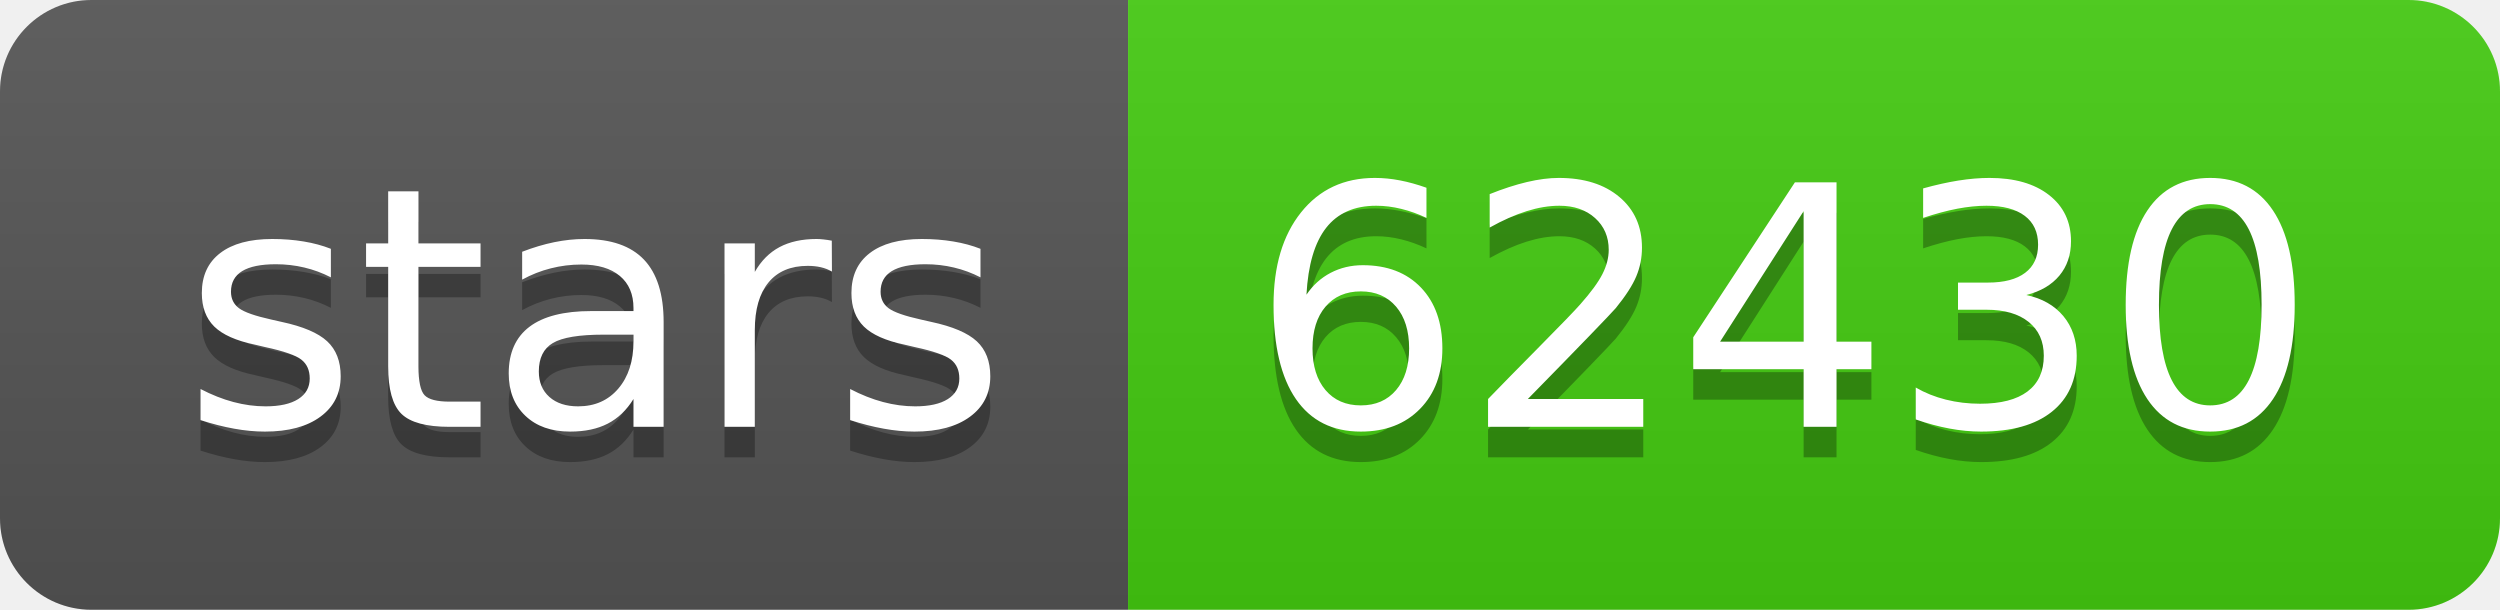
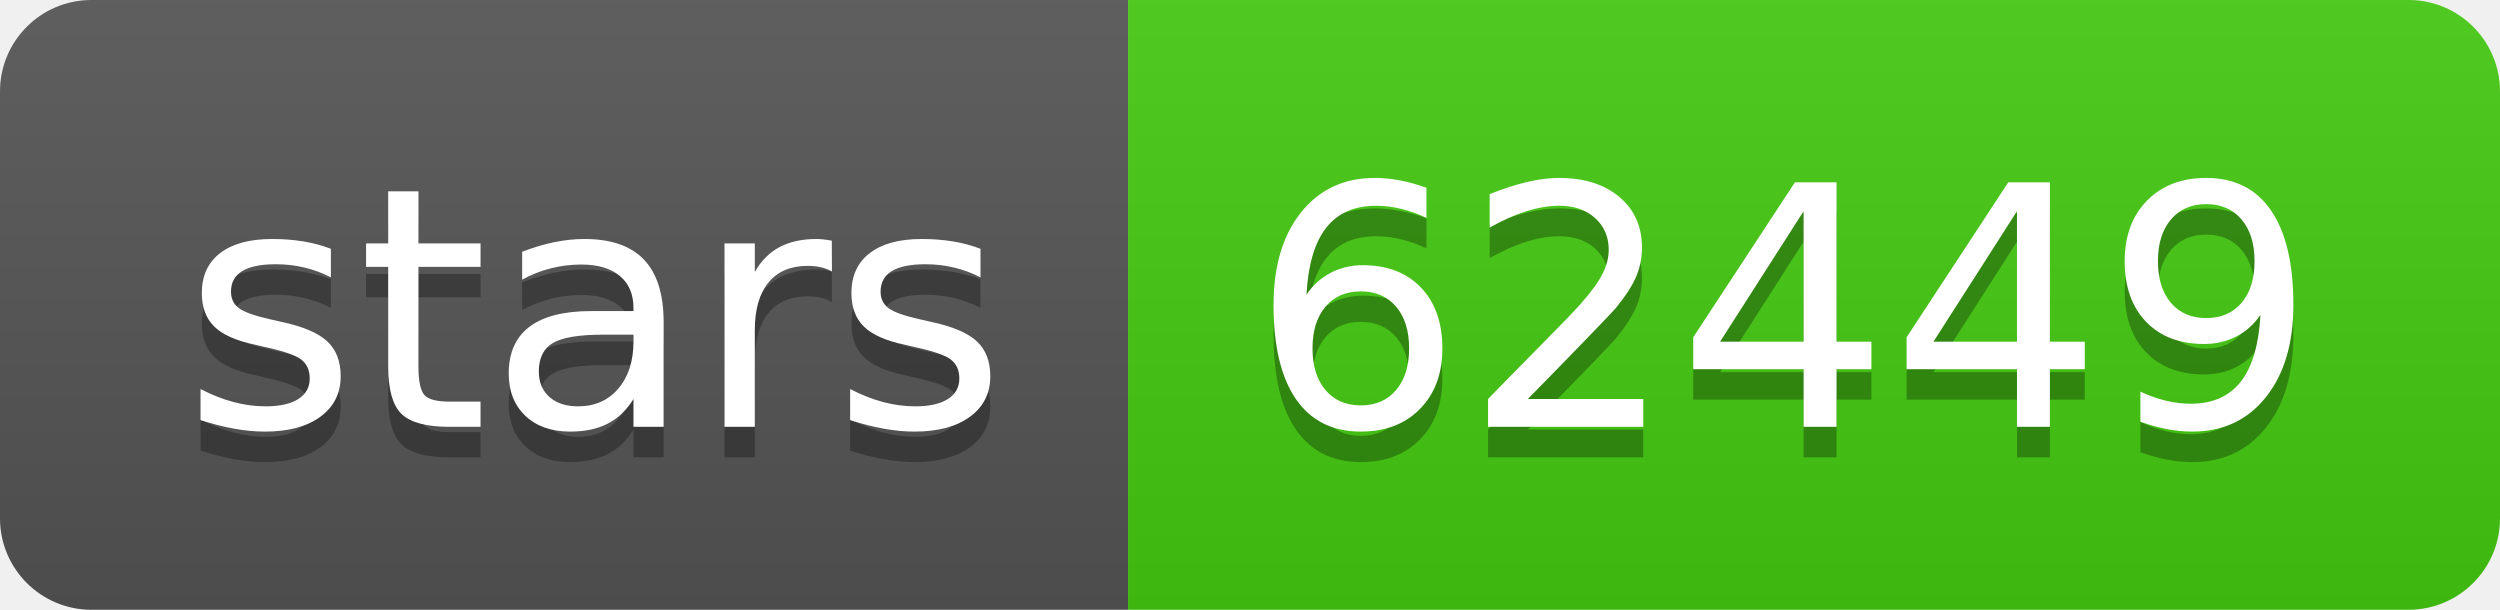
- <svg xmlns="http://www.w3.org/2000/svg" width="82" height="20" role="img" aria-label="stars: 62430">
+ <svg xmlns="http://www.w3.org/2000/svg" width="82" height="20" role="img" aria-label="stars: 62449">
  <linearGradient id="s" x2="0" y2="100%">
    <stop offset="0" stop-color="#bbb" stop-opacity=".1" />
    <stop offset="1" stop-opacity=".1" />
  </linearGradient>
  <clipPath id="r">
    <rect width="82" height="20" rx="3" fill="#fff" />
  </clipPath>
  <g clip-path="url(#r)">
    <rect width="37" height="20" fill="#555" />
    <rect x="37" width="45" height="20" fill="#4c1" />
    <rect width="82" height="20" fill="url(#s)" />
  </g>
  <g fill="#fff" text-anchor="middle" font-family="Verdana,Geneva,DejaVu Sans,sans-serif" text-rendering="geometricPrecision" font-size="110">
    <text aria-hidden="true" x="195" y="150" fill="#010101" fill-opacity=".3" transform="scale(.1)" textLength="270">stars</text>
    <text x="195" y="140" transform="scale(.1)" fill="#fff" textLength="270">stars</text>
-     <text aria-hidden="true" x="585" y="150" fill="#010101" fill-opacity=".3" transform="scale(.1)" textLength="350">62430</text>
-     <text x="585" y="140" transform="scale(.1)" fill="#fff" textLength="350">62430</text>
+     <text aria-hidden="true" x="585" y="150" fill="#010101" fill-opacity=".3" transform="scale(.1)" textLength="350">62449</text>
+     <text x="585" y="140" transform="scale(.1)" fill="#fff" textLength="350">62449</text>
  </g>
</svg>
